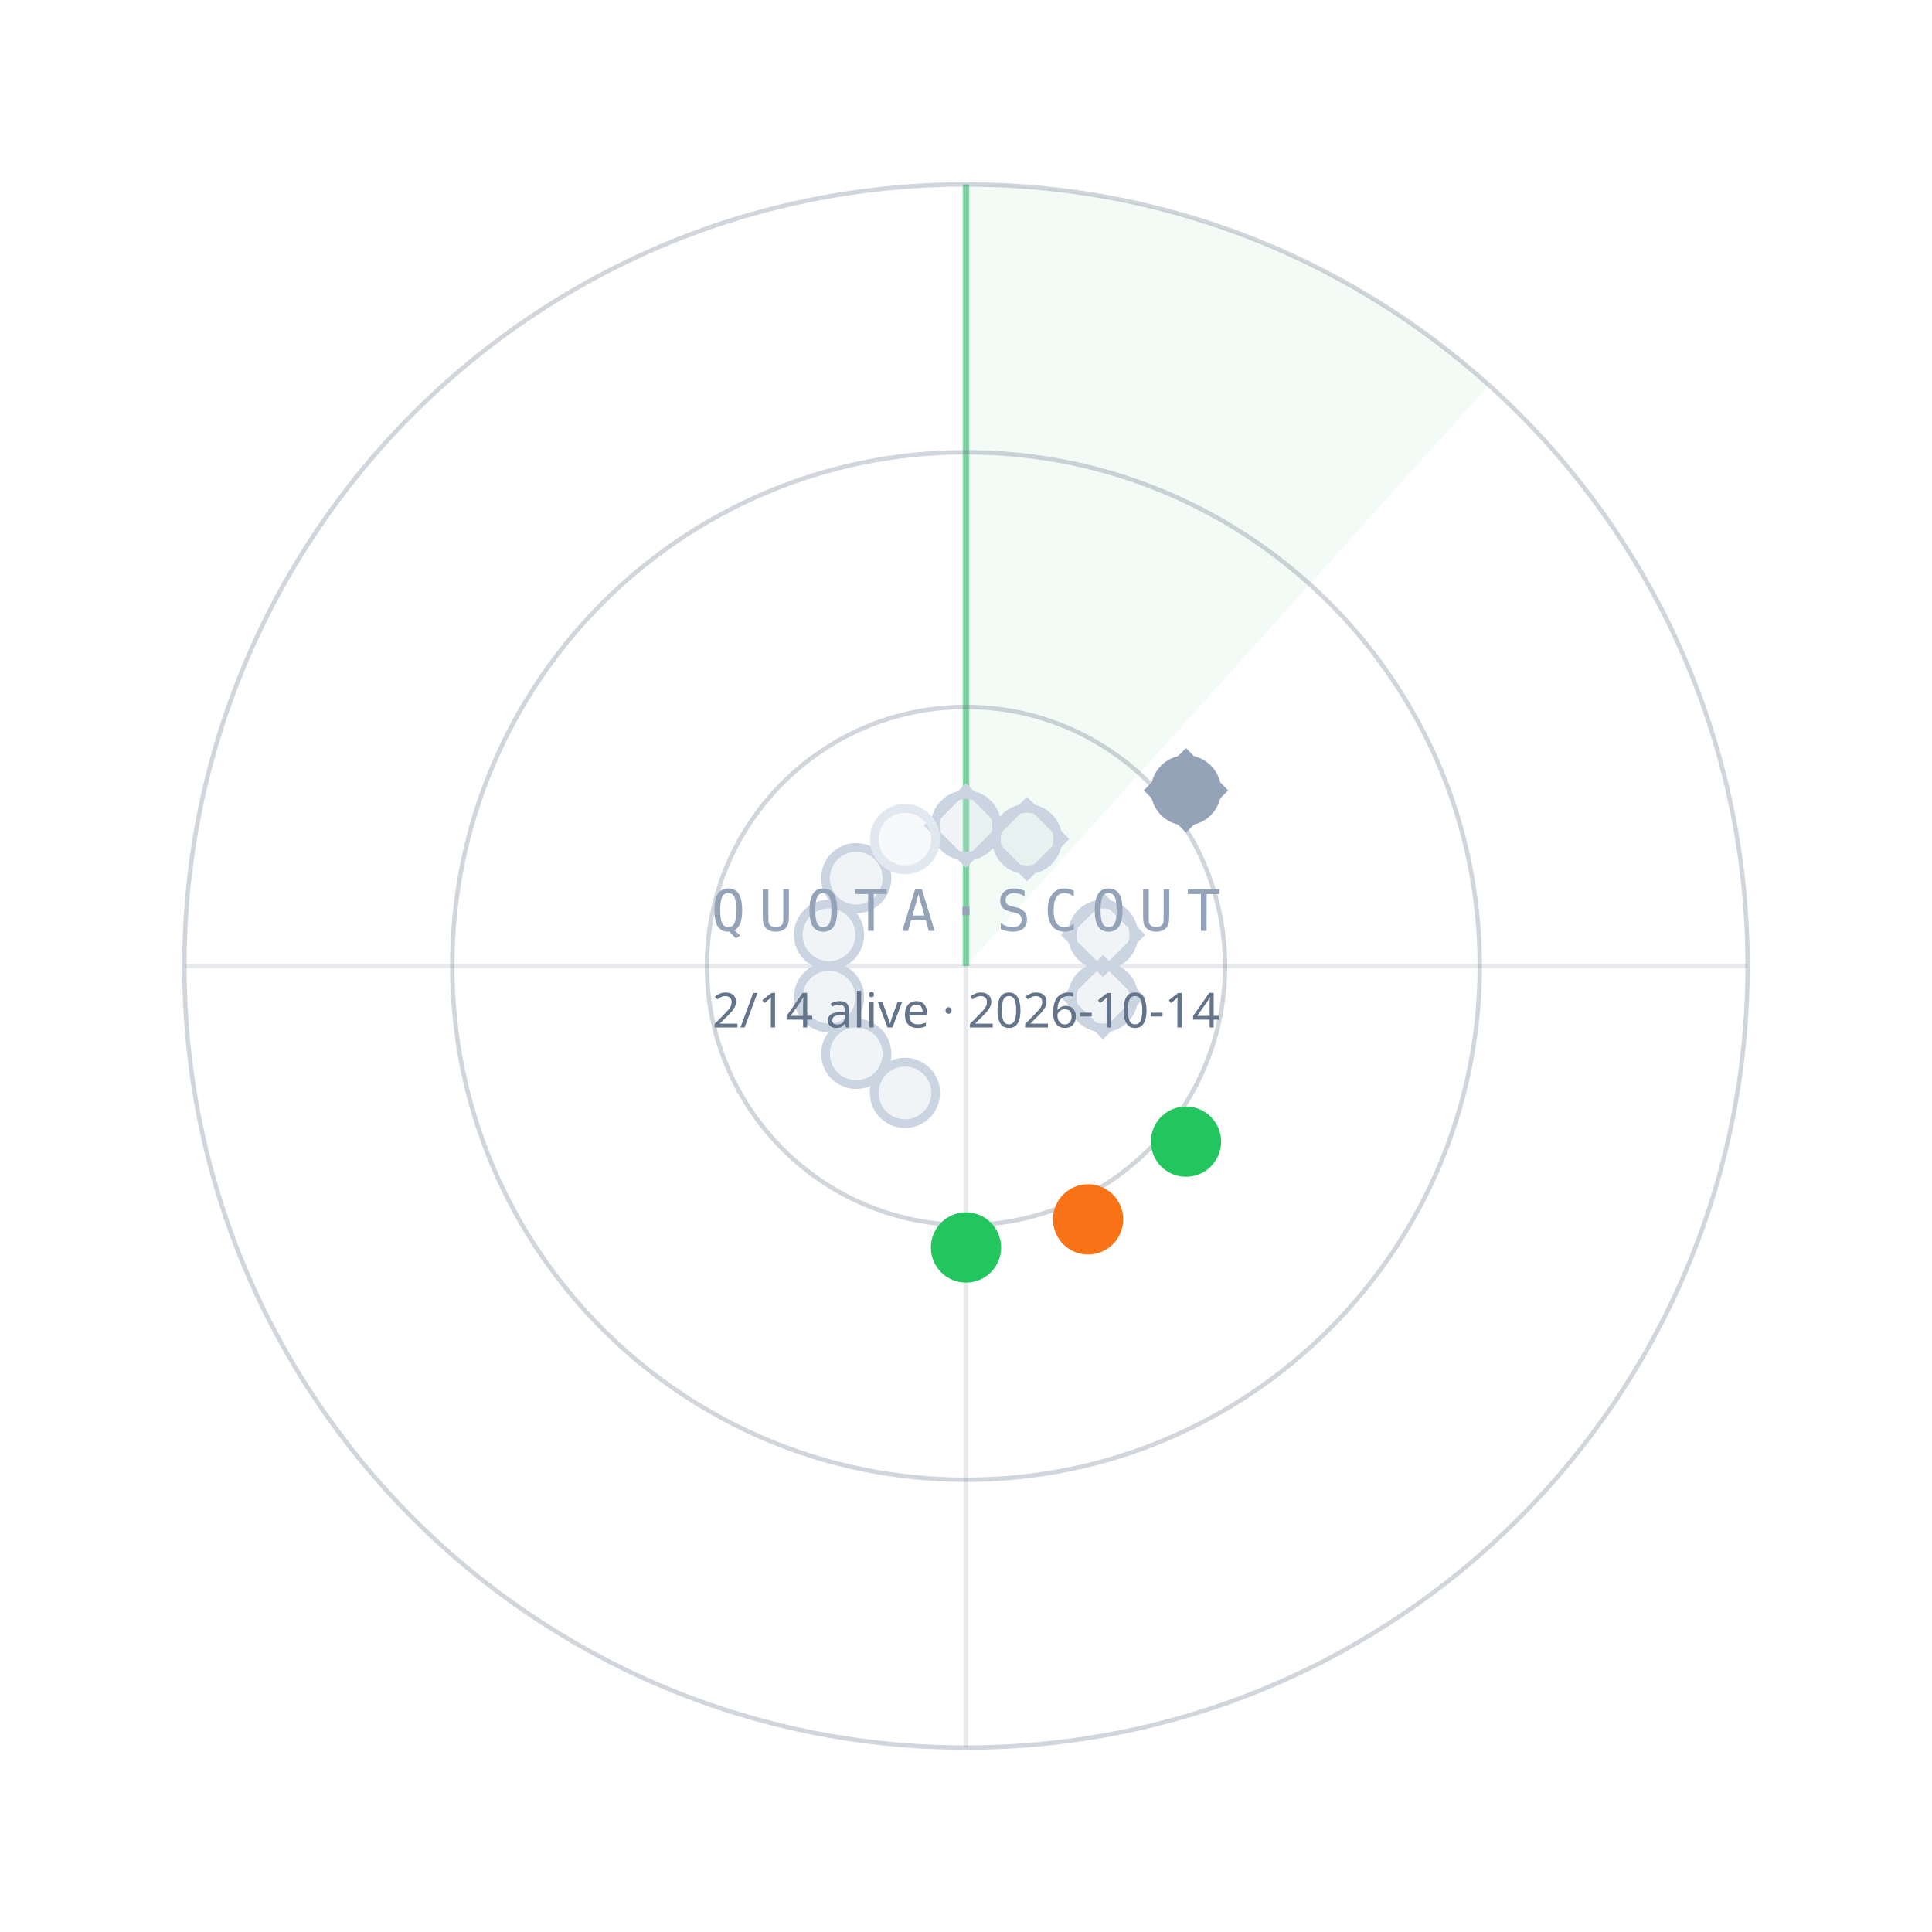
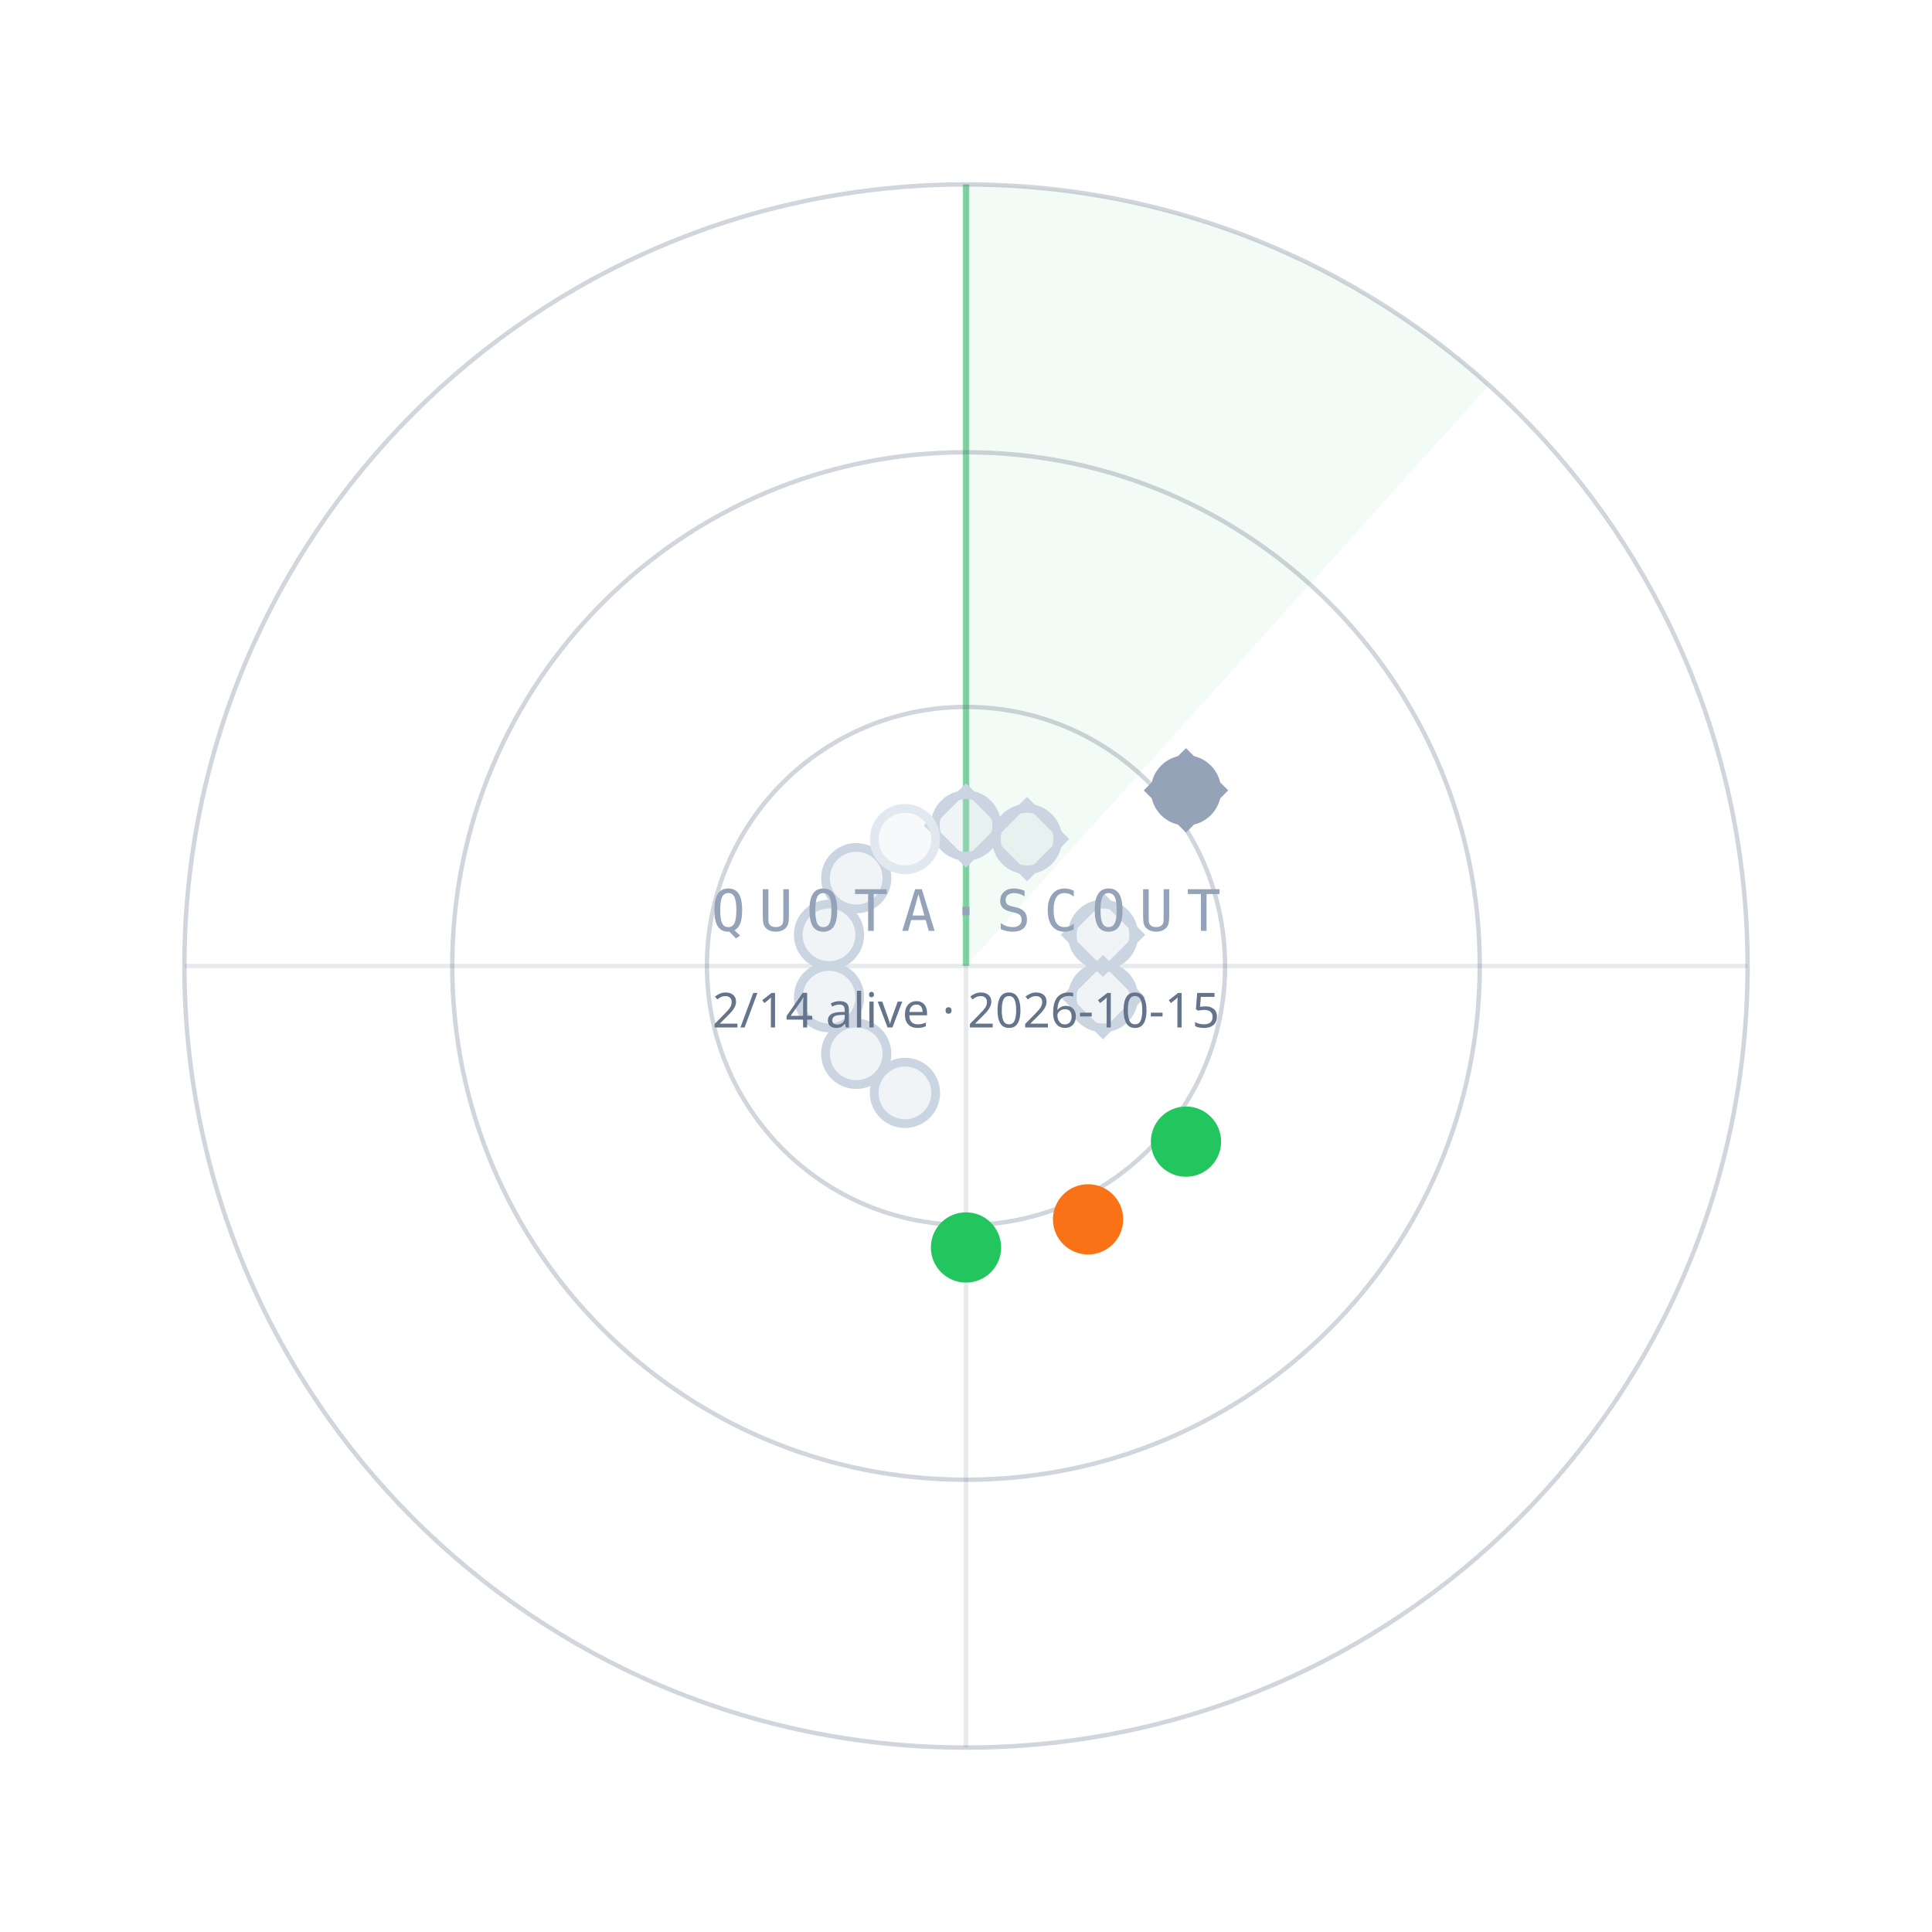
<svg xmlns="http://www.w3.org/2000/svg" width="440" height="440" viewBox="0 0 440 440">
  <path d="M220.0,220.0 L220.0,42.0 A178,178 0 0 1 339.1,87.7 Z" fill="#22C55E" fill-opacity="0.06" />
  <line x1="220.0" y1="220.0" x2="220.0" y2="42.0" stroke="#22C55E" stroke-opacity="0.55" stroke-width="1.5" />
  <circle cx="220.0" cy="220.0" r="59" fill="none" stroke="#64748B" stroke-opacity="0.30" />
  <circle cx="220.0" cy="220.0" r="117" fill="none" stroke="#64748B" stroke-opacity="0.30" />
  <circle cx="220.0" cy="220.0" r="178" fill="none" stroke="#64748B" stroke-opacity="0.30" />
  <line x1="42.0" y1="220.0" x2="398.0" y2="220.0" stroke="#64748B" stroke-opacity="0.15" />
  <line x1="220.0" y1="42.0" x2="220.0" y2="398.0" stroke="#64748B" stroke-opacity="0.15" />
  <circle cx="220.0" cy="188.0" r="7" fill="#CBD5E1" fill-opacity="0.25" stroke="#CBD5E1" stroke-width="2" />
  <rect x="-6" y="-6" width="12" height="12" transform="translate(220.0,188.0) rotate(45)" fill="none" stroke="#CBD5E1" stroke-width="1.6" />
  <circle cx="233.9" cy="191.1" r="7" fill="#CBD5E1" fill-opacity="0.25" stroke="#CBD5E1" stroke-width="2" />
  <rect x="-6" y="-6" width="12" height="12" transform="translate(233.9,191.1) rotate(45)" fill="none" stroke="#CBD5E1" stroke-width="1.6" />
  <circle cx="270.1" cy="180.0" r="7" fill="#94A3B8" fill-opacity="1" stroke="#94A3B8" stroke-width="2" />
  <rect x="-6" y="-6" width="12" height="12" transform="translate(270.1,180.0) rotate(45)" fill="none" stroke="#94A3B8" stroke-width="1.6" />
  <circle cx="251.2" cy="212.9" r="7" fill="#CBD5E1" fill-opacity="0.25" stroke="#CBD5E1" stroke-width="2" />
  <rect x="-6" y="-6" width="12" height="12" transform="translate(251.2,212.9) rotate(45)" fill="none" stroke="#CBD5E1" stroke-width="1.6" />
  <circle cx="251.2" cy="227.1" r="7" fill="#CBD5E1" fill-opacity="0.25" stroke="#CBD5E1" stroke-width="2" />
  <rect x="-6" y="-6" width="12" height="12" transform="translate(251.2,227.1) rotate(45)" fill="none" stroke="#CBD5E1" stroke-width="1.6" />
  <circle cx="270.1" cy="260.0" r="7" fill="#22C55E" fill-opacity="1" stroke="#22C55E" stroke-width="2" />
  <circle cx="247.8" cy="277.7" r="7" fill="#F97316" fill-opacity="1" stroke="#F97316" stroke-width="2" />
  <circle cx="220.0" cy="284.1" r="7" fill="#22C55E" fill-opacity="1" stroke="#22C55E" stroke-width="2" />
  <circle cx="206.1" cy="248.9" r="7" fill="#CBD5E1" fill-opacity="0.25" stroke="#CBD5E1" stroke-width="2" />
  <circle cx="195.0" cy="240.0" r="7" fill="#CBD5E1" fill-opacity="0.25" stroke="#CBD5E1" stroke-width="2" />
  <circle cx="188.8" cy="227.1" r="7" fill="#CBD5E1" fill-opacity="0.25" stroke="#CBD5E1" stroke-width="2" />
  <circle cx="188.8" cy="212.9" r="7" fill="#CBD5E1" fill-opacity="0.25" stroke="#CBD5E1" stroke-width="2" />
  <circle cx="195.0" cy="200.0" r="7" fill="#CBD5E1" fill-opacity="0.25" stroke="#CBD5E1" stroke-width="2" />
  <circle cx="206.1" cy="191.1" r="7" fill="#E2E8F0" fill-opacity="0.25" stroke="#E2E8F0" stroke-width="2" />
  <text x="220.0" y="212.0" text-anchor="middle" font-family="ui-monospace,Menlo,monospace" font-size="13" letter-spacing="3" fill="#94A3B8">QUOTA·SCOUT</text>
-   <text x="220.0" y="234.0" text-anchor="middle" font-family="sans-serif" font-size="11" fill="#64748B">2/14 alive · 2026-10-14</text>
+   <text x="220.0" y="234.0" text-anchor="middle" font-family="sans-serif" font-size="11" fill="#64748B">2/14 alive · 2026-10-15</text>
</svg>
